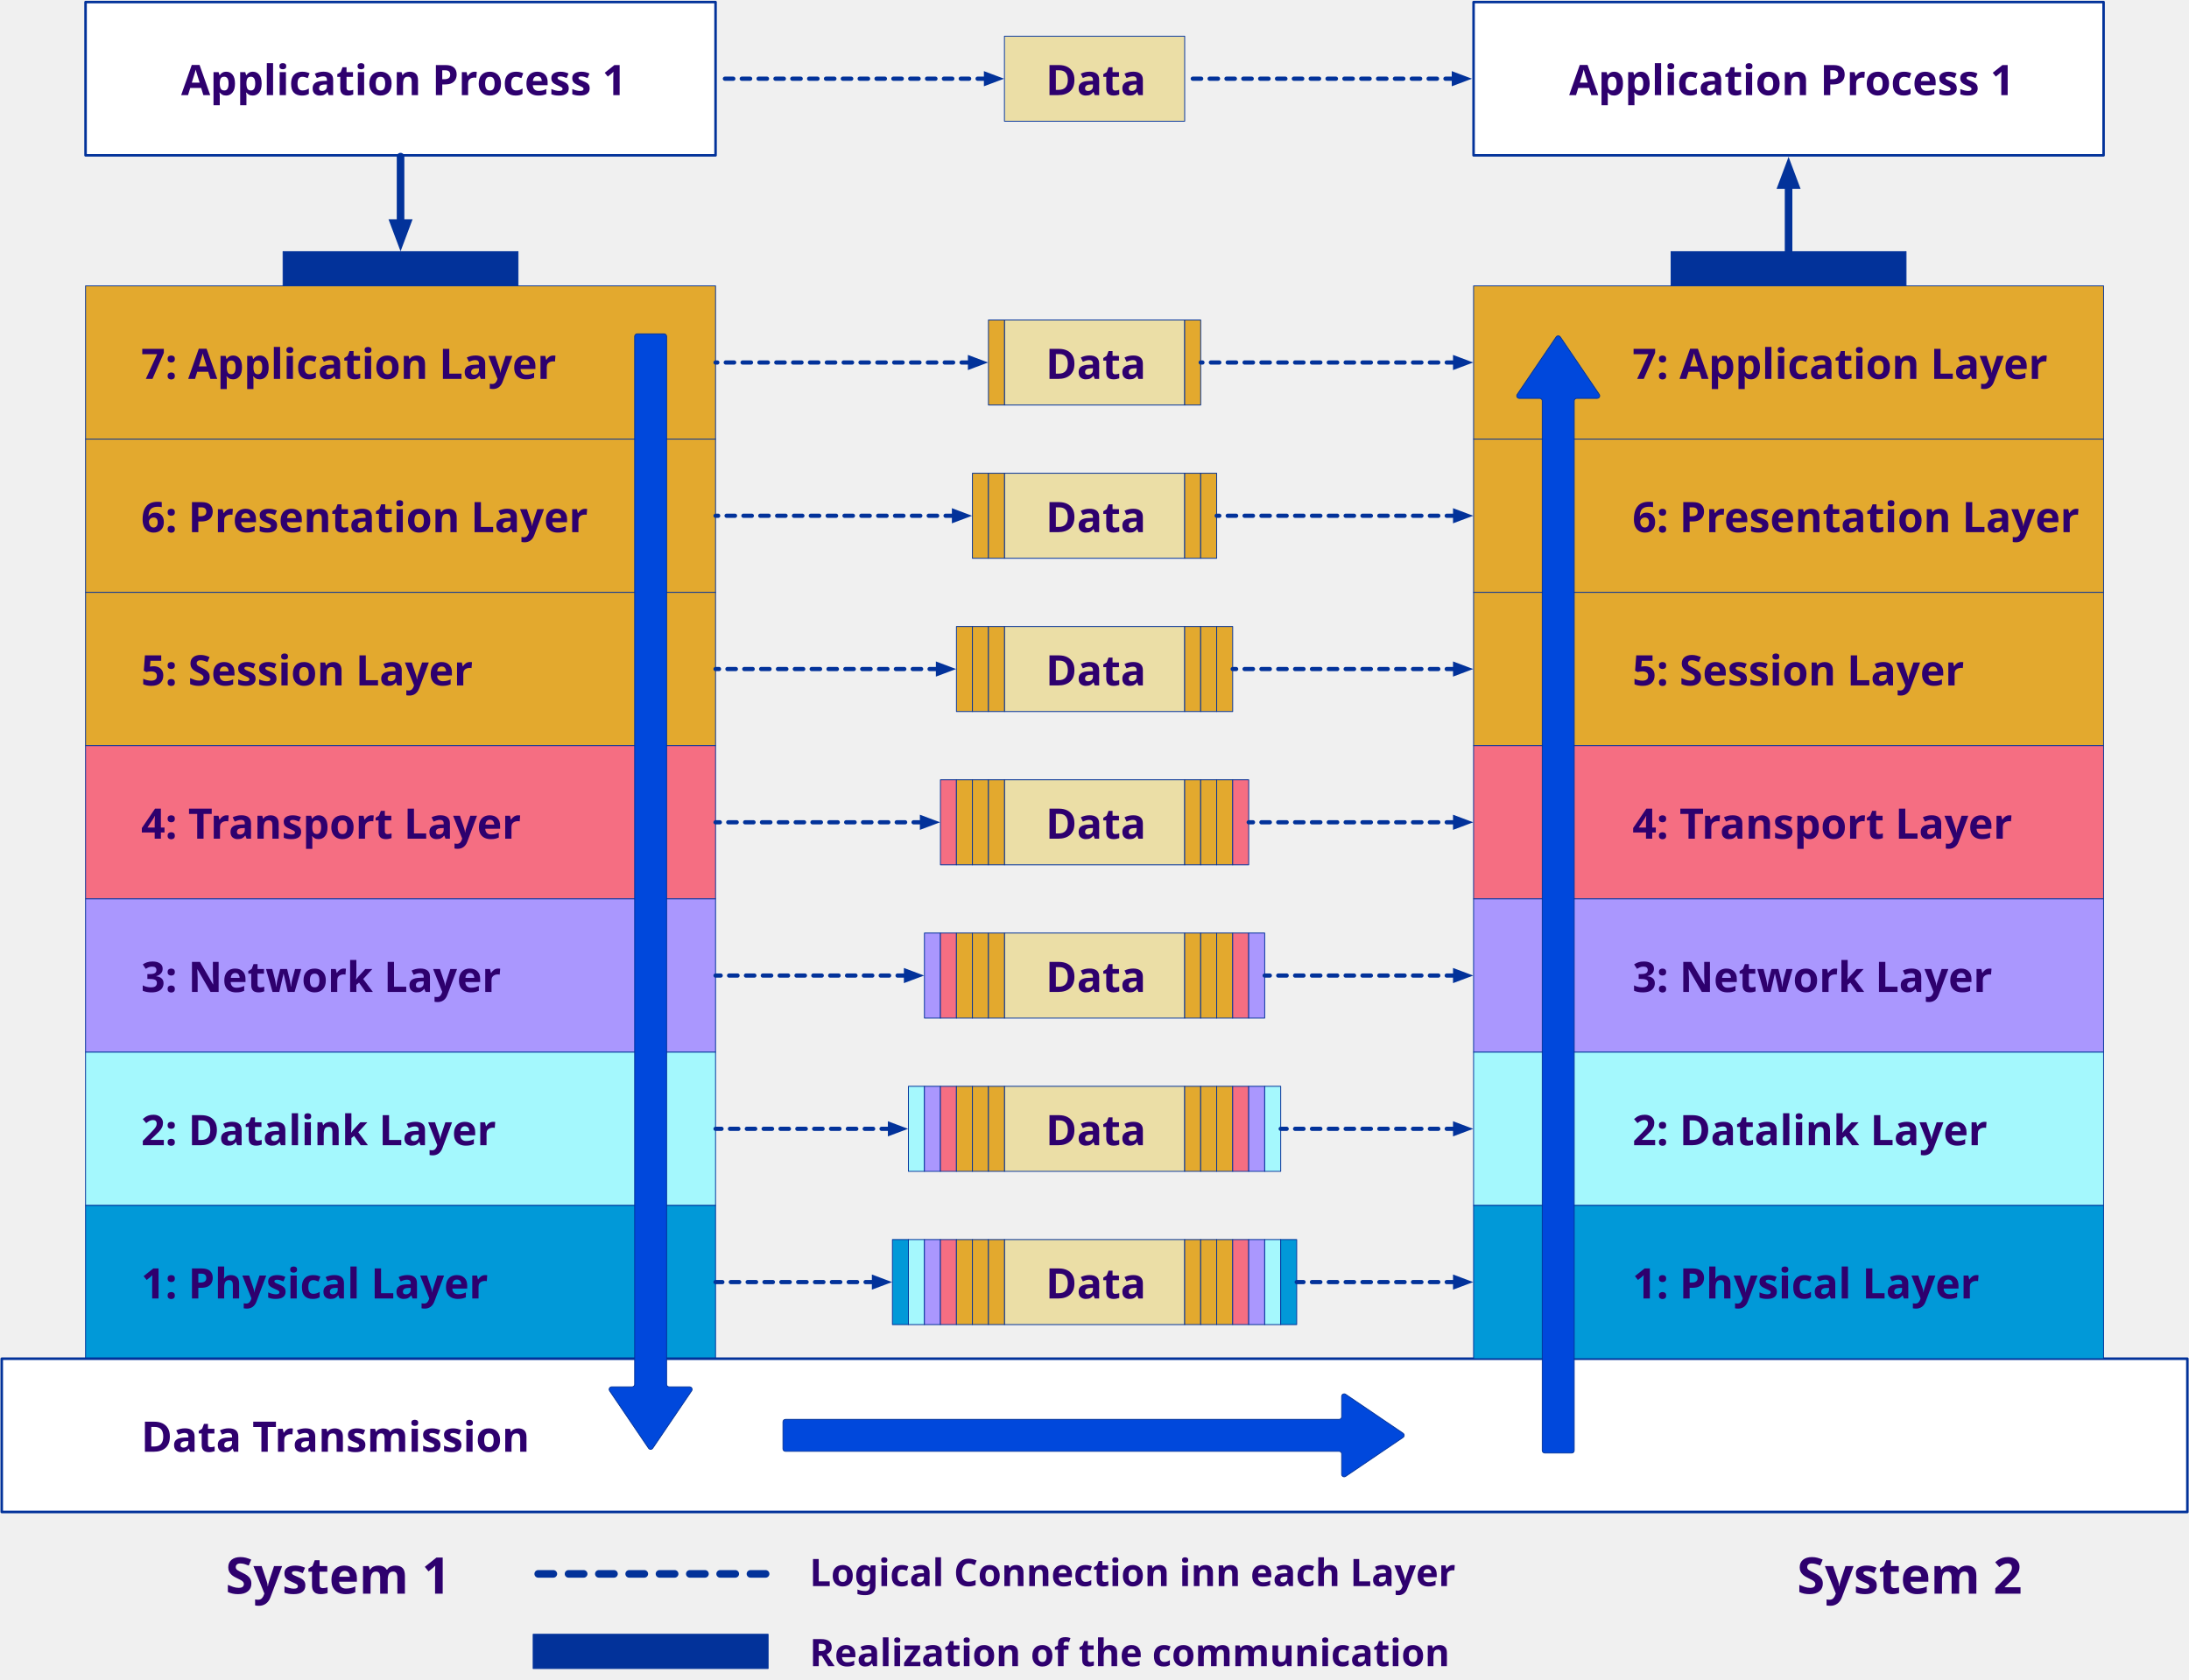
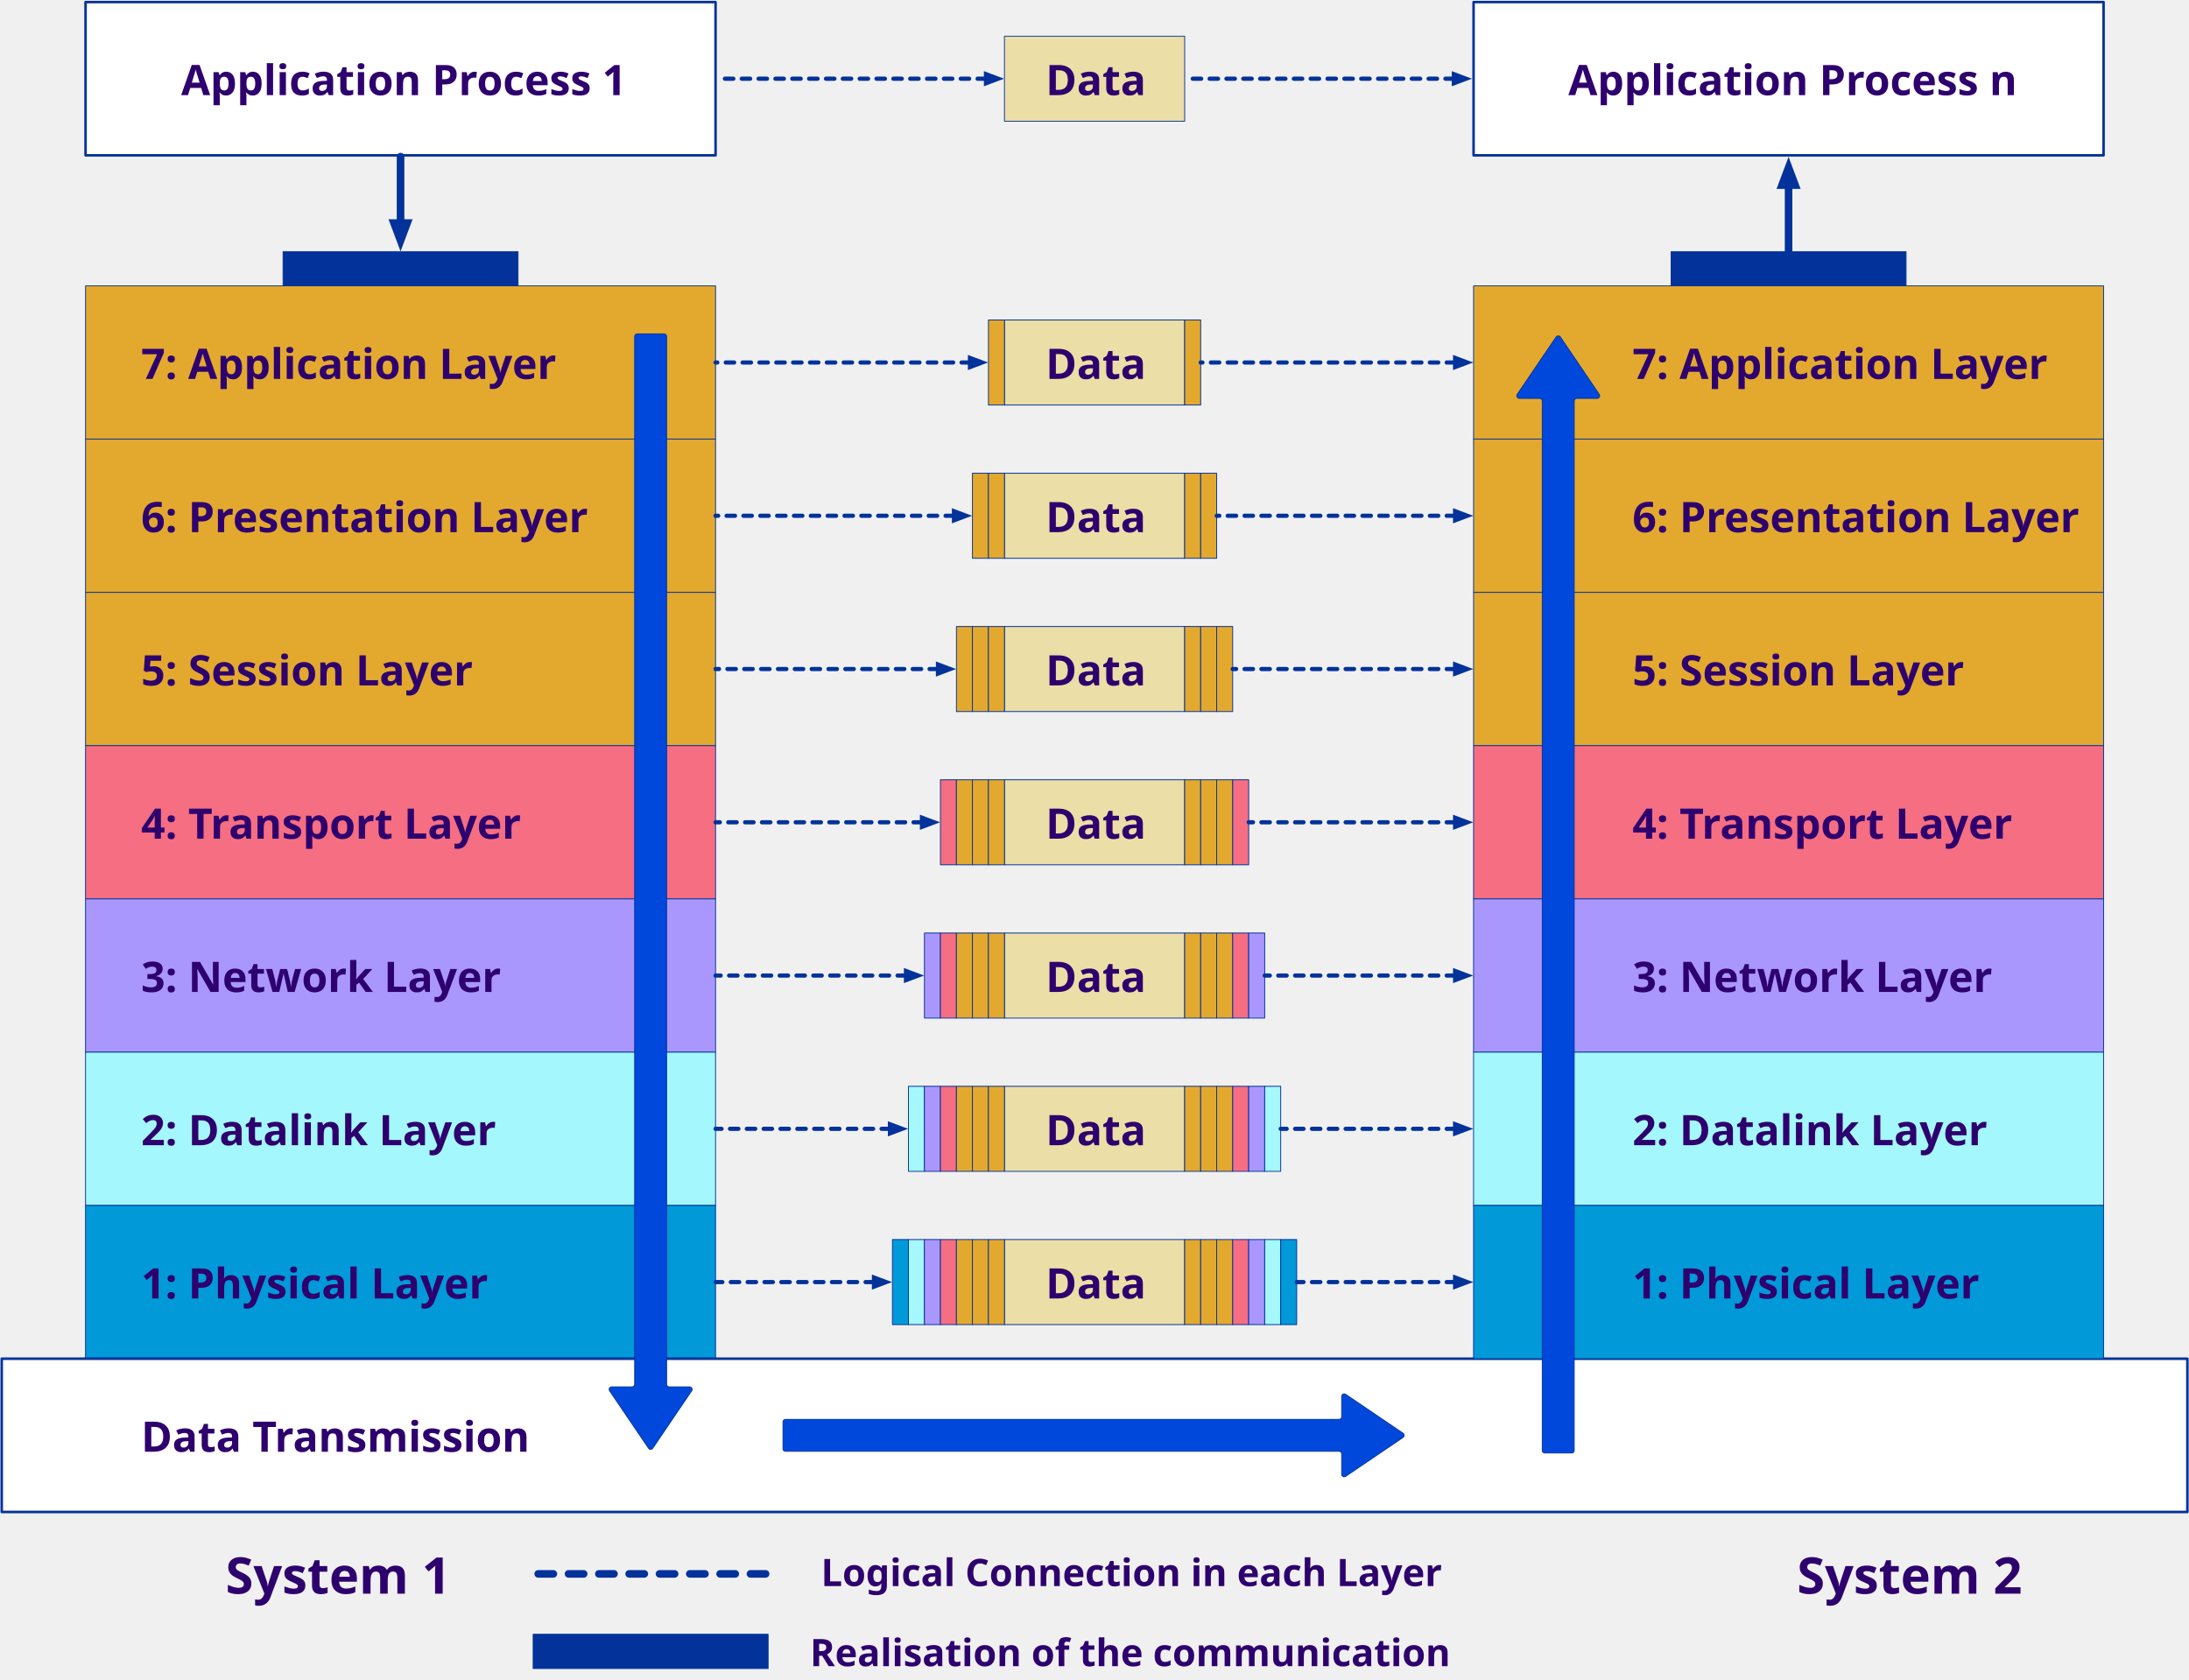
<svg xmlns="http://www.w3.org/2000/svg" version="1.1" viewBox="-811 439 2599 1994" width="2599" height="1994">
  <defs>
    <marker orient="auto" overflow="visible" markerUnits="strokeWidth" id="FilledArrow_Marker" stroke-linejoin="miter" stroke-miterlimit="10" viewBox="-4 -3 5 6" markerWidth="5" markerHeight="6" color="#02329a">
      <g>
        <path d="M -2.88 0 L 0 1.08 L 0 -1.08 Z" fill="currentColor" stroke="currentColor" stroke-width="1" />
      </g>
    </marker>
    <font-face font-family="Century Gothic" font-size="50" panose-1="2 11 7 2 2 2 2 2 2 4" units-per-em="1000" underline-position="-75.195" underline-thickness="49.805" slope="0" x-height="531.25" cap-height="718.262" ascent="1005.859" descent="-220.215" font-weight="700">
      <font-face-src>
        <font-face-name name="CenturyGothic-Bold" />
      </font-face-src>
    </font-face>
    <font-face font-family="Century Gothic" font-size="60" panose-1="2 11 7 2 2 2 2 2 2 4" units-per-em="1000" underline-position="-75.195" underline-thickness="49.805" slope="0" x-height="531.25" cap-height="718.262" ascent="1005.859" descent="-220.215" font-weight="700">
      <font-face-src>
        <font-face-name name="CenturyGothic-Bold" />
      </font-face-src>
    </font-face>
    <font-face font-family="Century Gothic" font-size="45" panose-1="2 11 7 2 2 2 2 2 2 4" units-per-em="1000" underline-position="-75.195" underline-thickness="49.805" slope="0" x-height="531.25" cap-height="718.262" ascent="1005.859" descent="-220.215" font-weight="700">
      <font-face-src>
        <font-face-name name="CenturyGothic-Bold" />
      </font-face-src>
    </font-face>
    <marker orient="auto" overflow="visible" markerUnits="strokeWidth" id="FilledArrow_Marker_2" stroke-linejoin="miter" stroke-miterlimit="10" viewBox="-4 -2 6 4" markerWidth="6" markerHeight="4" color="#02329a">
      <g>
        <path d="M -2.311 0 L 0 .867 L 0 -.867 Z" fill="currentColor" stroke="currentColor" stroke-width="1" />
      </g>
    </marker>
  </defs>
  <g id="Canvas_1" stroke="none" stroke-dasharray="none" stroke-opacity="1" fill="none" fill-opacity="1">
    <g id="Canvas_1_Layer_1">
      <g id="Graphic_136">
        <rect x="-709.425" y="441.464" width="748" height="182" fill="white" />
        <rect x="-709.425" y="441.464" width="748" height="182" stroke="#02329a" stroke-linecap="round" stroke-linejoin="round" stroke-width="3" />
      </g>
      <g id="Graphic_135">
        <rect x="-709.425" y="778.464" width="748" height="182" fill="#e3a92e" />
        <rect x="-709.425" y="778.464" width="748" height="182" stroke="#02329a" stroke-linecap="round" stroke-linejoin="round" stroke-width="1" />
      </g>
      <g id="Graphic_134">
        <rect x="-709.425" y="960.464" width="748" height="182" fill="#e3a92e" />
        <rect x="-709.425" y="960.464" width="748" height="182" stroke="#02329a" stroke-linecap="round" stroke-linejoin="round" stroke-width="1" />
      </g>
      <g id="Graphic_133">
        <rect x="-709.425" y="1142.464" width="748" height="182" fill="#e3a92e" />
        <rect x="-709.425" y="1142.464" width="748" height="182" stroke="#02329a" stroke-linecap="round" stroke-linejoin="round" stroke-width="1" />
      </g>
      <g id="Graphic_132">
        <rect x="-709.425" y="1324.464" width="748" height="182" fill="#f56e82" />
        <rect x="-709.425" y="1324.464" width="748" height="182" stroke="#02329a" stroke-linecap="round" stroke-linejoin="round" stroke-width="1" />
      </g>
      <g id="Graphic_131">
        <rect x="-709.425" y="1506.464" width="748" height="182" fill="#aa97fe" />
        <rect x="-709.425" y="1506.464" width="748" height="182" stroke="#02329a" stroke-linecap="round" stroke-linejoin="round" stroke-width="1" />
      </g>
      <g id="Graphic_130">
        <rect x="-709.425" y="1688.464" width="748" height="182" fill="#a4f8fd" />
        <rect x="-709.425" y="1688.464" width="748" height="182" stroke="#02329a" stroke-linecap="round" stroke-linejoin="round" stroke-width="1" />
      </g>
      <g id="Graphic_129">
        <rect x="-709.425" y="1870.464" width="748" height="182" fill="#0199d8" />
        <rect x="-709.425" y="1870.464" width="748" height="182" stroke="#02329a" stroke-linecap="round" stroke-linejoin="round" stroke-width="1" />
      </g>
      <g id="Graphic_128">
        <rect x="-808.925" y="2052.464" width="2595" height="182" fill="white" />
        <rect x="-808.925" y="2052.464" width="2595" height="182" stroke="#02329a" stroke-linecap="round" stroke-linejoin="round" stroke-width="3" />
      </g>
      <g id="Graphic_127">
        <rect x="-474.925" y="737.764" width="279" height="40.7" fill="#02329a" />
        <rect x="-474.925" y="737.764" width="279" height="40.7" stroke="#02329a" stroke-linecap="round" stroke-linejoin="round" stroke-width="1" />
      </g>
      <g id="Graphic_126">
        <path d="M -54.471 835.464 L -22.53 835.464 C -20.873 835.464 -19.53 836.807 -19.53 838.464 L -19.53 2082.868 C -19.53 2084.525 -18.187 2085.868 -16.53 2085.868 L 7.767 2085.868 C 9.424 2085.868 10.767 2087.211 10.767 2088.868 C 10.767 2089.468 10.587 2090.055 10.25 2090.551 L -36.017 2158.801 C -36.947 2160.172 -38.812 2160.53 -40.183 2159.601 C -40.498 2159.387 -40.77 2159.116 -40.983 2158.801 L -87.25 2090.551 C -88.18 2089.18 -87.822 2087.314 -86.45 2086.385 C -85.954 2086.048 -85.367 2085.868 -84.767 2085.868 L -60.471 2085.868 C -58.814 2085.868 -57.471 2084.525 -57.471 2082.868 L -57.471 838.464 C -57.471 836.807 -56.127 835.464 -54.471 835.464 Z" fill="#0048dc" />
        <path d="M -54.471 835.464 L -22.53 835.464 C -20.873 835.464 -19.53 836.807 -19.53 838.464 L -19.53 2082.868 C -19.53 2084.525 -18.187 2085.868 -16.53 2085.868 L 7.767 2085.868 C 9.424 2085.868 10.767 2087.211 10.767 2088.868 C 10.767 2089.468 10.587 2090.055 10.25 2090.551 L -36.017 2158.801 C -36.947 2160.172 -38.812 2160.53 -40.183 2159.601 C -40.498 2159.387 -40.77 2159.116 -40.983 2158.801 L -87.25 2090.551 C -88.18 2089.18 -87.822 2087.314 -86.45 2086.385 C -85.954 2086.048 -85.367 2085.868 -84.767 2085.868 L -60.471 2085.868 C -58.814 2085.868 -57.471 2084.525 -57.471 2082.868 L -57.471 838.464 C -57.471 836.807 -56.127 835.464 -54.471 835.464 Z" stroke="#02329a" stroke-linecap="round" stroke-linejoin="round" stroke-width="1" />
      </g>
      <g id="Graphic_125">
        <rect x="-178" y="2379.686" width="279" height="40.7" fill="#02329a" />
        <rect x="-178" y="2379.686" width="279" height="40.7" stroke="#02329a" stroke-linecap="round" stroke-linejoin="round" stroke-width="1" />
      </g>
      <g id="Graphic_124">
        <rect x="381.575" y="481.964" width="214" height="101" fill="#ebdea6" />
        <rect x="381.575" y="481.964" width="214" height="101" stroke="#02329a" stroke-linecap="round" stroke-linejoin="round" stroke-width="1" />
      </g>
      <g id="Graphic_123">
        <rect x="381.575" y="818.964" width="214" height="101" fill="#ebdea6" />
        <rect x="381.575" y="818.964" width="214" height="101" stroke="#02329a" stroke-linecap="round" stroke-linejoin="round" stroke-width="1" />
      </g>
      <g id="Graphic_122">
        <rect x="381.575" y="1000.964" width="214" height="101" fill="#ebdea6" />
        <rect x="381.575" y="1000.964" width="214" height="101" stroke="#02329a" stroke-linecap="round" stroke-linejoin="round" stroke-width="1" />
      </g>
      <g id="Graphic_121">
        <rect x="381.575" y="1364.964" width="214" height="101" fill="#ebdea6" />
        <rect x="381.575" y="1364.964" width="214" height="101" stroke="#02329a" stroke-linecap="round" stroke-linejoin="round" stroke-width="1" />
      </g>
      <g id="Graphic_120">
        <rect x="381.575" y="1182.964" width="214" height="101" fill="#ebdea6" />
        <rect x="381.575" y="1182.964" width="214" height="101" stroke="#02329a" stroke-linecap="round" stroke-linejoin="round" stroke-width="1" />
      </g>
      <g id="Graphic_119">
        <rect x="381.575" y="1546.964" width="214" height="101" fill="#ebdea6" />
        <rect x="381.575" y="1546.964" width="214" height="101" stroke="#02329a" stroke-linecap="round" stroke-linejoin="round" stroke-width="1" />
      </g>
      <g id="Graphic_118">
        <rect x="381.575" y="1728.964" width="214" height="101" fill="#ebdea6" />
        <rect x="381.575" y="1728.964" width="214" height="101" stroke="#02329a" stroke-linecap="round" stroke-linejoin="round" stroke-width="1" />
      </g>
      <g id="Graphic_117">
        <rect x="381.575" y="1910.964" width="214" height="101" fill="#ebdea6" />
        <rect x="381.575" y="1910.964" width="214" height="101" stroke="#02329a" stroke-linecap="round" stroke-linejoin="round" stroke-width="1" />
      </g>
      <g id="Graphic_116">
        <rect x="595.575" y="818.964" width="19" height="101" fill="#e3a92e" />
        <rect x="595.575" y="818.964" width="19" height="101" stroke="#02329a" stroke-linecap="round" stroke-linejoin="round" stroke-width="1" />
      </g>
      <g id="Graphic_115">
        <rect x="362.575" y="818.964" width="19" height="101" fill="#e3a92e" />
        <rect x="362.575" y="818.964" width="19" height="101" stroke="#02329a" stroke-linecap="round" stroke-linejoin="round" stroke-width="1" />
      </g>
      <g id="Graphic_114">
        <rect x="595.575" y="1000.964" width="19" height="101" fill="#e3a92e" />
        <rect x="595.575" y="1000.964" width="19" height="101" stroke="#02329a" stroke-linecap="round" stroke-linejoin="round" stroke-width="1" />
      </g>
      <g id="Graphic_113">
        <rect x="614.575" y="1000.964" width="19" height="101" fill="#e3a92e" />
        <rect x="614.575" y="1000.964" width="19" height="101" stroke="#02329a" stroke-linecap="round" stroke-linejoin="round" stroke-width="1" />
      </g>
      <g id="Graphic_112">
        <rect x="343.575" y="1000.964" width="19" height="101" fill="#e3a92e" />
        <rect x="343.575" y="1000.964" width="19" height="101" stroke="#02329a" stroke-linecap="round" stroke-linejoin="round" stroke-width="1" />
      </g>
      <g id="Graphic_111">
        <rect x="362.575" y="1000.964" width="19" height="101" fill="#e3a92e" />
        <rect x="362.575" y="1000.964" width="19" height="101" stroke="#02329a" stroke-linecap="round" stroke-linejoin="round" stroke-width="1" />
      </g>
      <g id="Graphic_110">
        <rect x="595.575" y="1182.964" width="19" height="101" fill="#e3a92e" />
        <rect x="595.575" y="1182.964" width="19" height="101" stroke="#02329a" stroke-linecap="round" stroke-linejoin="round" stroke-width="1" />
      </g>
      <g id="Graphic_109">
        <rect x="614.575" y="1182.964" width="19" height="101" fill="#e3a92e" />
        <rect x="614.575" y="1182.964" width="19" height="101" stroke="#02329a" stroke-linecap="round" stroke-linejoin="round" stroke-width="1" />
      </g>
      <g id="Graphic_108">
        <rect x="633.575" y="1182.964" width="19" height="101" fill="#e3a92e" />
        <rect x="633.575" y="1182.964" width="19" height="101" stroke="#02329a" stroke-linecap="round" stroke-linejoin="round" stroke-width="1" />
      </g>
      <g id="Graphic_107">
        <rect x="324.575" y="1182.964" width="19" height="101" fill="#e3a92e" />
        <rect x="324.575" y="1182.964" width="19" height="101" stroke="#02329a" stroke-linecap="round" stroke-linejoin="round" stroke-width="1" />
      </g>
      <g id="Graphic_106">
        <rect x="343.575" y="1182.964" width="19" height="101" fill="#e3a92e" />
        <rect x="343.575" y="1182.964" width="19" height="101" stroke="#02329a" stroke-linecap="round" stroke-linejoin="round" stroke-width="1" />
      </g>
      <g id="Graphic_105">
        <rect x="362.575" y="1182.964" width="19" height="101" fill="#e3a92e" />
        <rect x="362.575" y="1182.964" width="19" height="101" stroke="#02329a" stroke-linecap="round" stroke-linejoin="round" stroke-width="1" />
      </g>
      <g id="Graphic_104">
        <rect x="595.575" y="1364.964" width="19" height="101" fill="#e3a92e" />
        <rect x="595.575" y="1364.964" width="19" height="101" stroke="#02329a" stroke-linecap="round" stroke-linejoin="round" stroke-width="1" />
      </g>
      <g id="Graphic_103">
        <rect x="614.575" y="1364.964" width="19" height="101" fill="#e3a92e" />
        <rect x="614.575" y="1364.964" width="19" height="101" stroke="#02329a" stroke-linecap="round" stroke-linejoin="round" stroke-width="1" />
      </g>
      <g id="Graphic_102">
        <rect x="633.575" y="1364.964" width="19" height="101" fill="#e3a92e" />
        <rect x="633.575" y="1364.964" width="19" height="101" stroke="#02329a" stroke-linecap="round" stroke-linejoin="round" stroke-width="1" />
      </g>
      <g id="Graphic_101">
        <rect x="652.575" y="1364.964" width="19" height="101" fill="#f56e82" />
        <rect x="652.575" y="1364.964" width="19" height="101" stroke="#02329a" stroke-linecap="round" stroke-linejoin="round" stroke-width="1" />
      </g>
      <g id="Graphic_100">
        <rect x="305.575" y="1364.964" width="19" height="101" fill="#f56e82" />
        <rect x="305.575" y="1364.964" width="19" height="101" stroke="#02329a" stroke-linecap="round" stroke-linejoin="round" stroke-width="1" />
      </g>
      <g id="Graphic_99">
        <rect x="324.575" y="1364.964" width="19" height="101" fill="#e3a92e" />
        <rect x="324.575" y="1364.964" width="19" height="101" stroke="#02329a" stroke-linecap="round" stroke-linejoin="round" stroke-width="1" />
      </g>
      <g id="Graphic_98">
        <rect x="343.575" y="1364.964" width="19" height="101" fill="#e3a92e" />
        <rect x="343.575" y="1364.964" width="19" height="101" stroke="#02329a" stroke-linecap="round" stroke-linejoin="round" stroke-width="1" />
      </g>
      <g id="Graphic_97">
        <rect x="362.575" y="1364.964" width="19" height="101" fill="#e3a92e" />
        <rect x="362.575" y="1364.964" width="19" height="101" stroke="#02329a" stroke-linecap="round" stroke-linejoin="round" stroke-width="1" />
      </g>
      <g id="Graphic_96">
        <rect x="595.575" y="1546.964" width="19" height="101" fill="#e3a92e" />
        <rect x="595.575" y="1546.964" width="19" height="101" stroke="#02329a" stroke-linecap="round" stroke-linejoin="round" stroke-width="1" />
      </g>
      <g id="Graphic_95">
        <rect x="614.575" y="1546.964" width="19" height="101" fill="#e3a92e" />
        <rect x="614.575" y="1546.964" width="19" height="101" stroke="#02329a" stroke-linecap="round" stroke-linejoin="round" stroke-width="1" />
      </g>
      <g id="Graphic_94">
        <rect x="633.575" y="1546.964" width="19" height="101" fill="#e3a92e" />
        <rect x="633.575" y="1546.964" width="19" height="101" stroke="#02329a" stroke-linecap="round" stroke-linejoin="round" stroke-width="1" />
      </g>
      <g id="Graphic_93">
        <rect x="652.575" y="1546.964" width="19" height="101" fill="#f56e82" />
        <rect x="652.575" y="1546.964" width="19" height="101" stroke="#02329a" stroke-linecap="round" stroke-linejoin="round" stroke-width="1" />
      </g>
      <g id="Graphic_92">
        <rect x="671.575" y="1546.964" width="19" height="101" fill="#aa97fe" />
        <rect x="671.575" y="1546.964" width="19" height="101" stroke="#02329a" stroke-linecap="round" stroke-linejoin="round" stroke-width="1" />
      </g>
      <g id="Graphic_91">
        <rect x="286.575" y="1546.964" width="19" height="101" fill="#aa97fe" />
        <rect x="286.575" y="1546.964" width="19" height="101" stroke="#02329a" stroke-linecap="round" stroke-linejoin="round" stroke-width="1" />
      </g>
      <g id="Graphic_90">
        <rect x="305.575" y="1546.964" width="19" height="101" fill="#f56e82" />
        <rect x="305.575" y="1546.964" width="19" height="101" stroke="#02329a" stroke-linecap="round" stroke-linejoin="round" stroke-width="1" />
      </g>
      <g id="Graphic_89">
        <rect x="324.575" y="1546.964" width="19" height="101" fill="#e3a92e" />
        <rect x="324.575" y="1546.964" width="19" height="101" stroke="#02329a" stroke-linecap="round" stroke-linejoin="round" stroke-width="1" />
      </g>
      <g id="Graphic_88">
        <rect x="343.575" y="1546.964" width="19" height="101" fill="#e3a92e" />
        <rect x="343.575" y="1546.964" width="19" height="101" stroke="#02329a" stroke-linecap="round" stroke-linejoin="round" stroke-width="1" />
      </g>
      <g id="Graphic_87">
        <rect x="362.575" y="1546.964" width="19" height="101" fill="#e3a92e" />
        <rect x="362.575" y="1546.964" width="19" height="101" stroke="#02329a" stroke-linecap="round" stroke-linejoin="round" stroke-width="1" />
      </g>
      <g id="Graphic_86">
        <rect x="595.575" y="1728.964" width="19" height="101" fill="#e3a92e" />
        <rect x="595.575" y="1728.964" width="19" height="101" stroke="#02329a" stroke-linecap="round" stroke-linejoin="round" stroke-width="1" />
      </g>
      <g id="Graphic_85">
        <rect x="614.575" y="1728.964" width="19" height="101" fill="#e3a92e" />
        <rect x="614.575" y="1728.964" width="19" height="101" stroke="#02329a" stroke-linecap="round" stroke-linejoin="round" stroke-width="1" />
      </g>
      <g id="Graphic_84">
        <rect x="633.575" y="1728.964" width="19" height="101" fill="#e3a92e" />
        <rect x="633.575" y="1728.964" width="19" height="101" stroke="#02329a" stroke-linecap="round" stroke-linejoin="round" stroke-width="1" />
      </g>
      <g id="Graphic_83">
        <rect x="652.575" y="1728.964" width="19" height="101" fill="#f56e82" />
        <rect x="652.575" y="1728.964" width="19" height="101" stroke="#02329a" stroke-linecap="round" stroke-linejoin="round" stroke-width="1" />
      </g>
      <g id="Graphic_82">
        <rect x="671.575" y="1728.964" width="19" height="101" fill="#aa97fe" />
        <rect x="671.575" y="1728.964" width="19" height="101" stroke="#02329a" stroke-linecap="round" stroke-linejoin="round" stroke-width="1" />
      </g>
      <g id="Graphic_81">
        <rect x="690.575" y="1728.964" width="19" height="101" fill="#a5f8fd" />
        <rect x="690.575" y="1728.964" width="19" height="101" stroke="#02329a" stroke-linecap="round" stroke-linejoin="round" stroke-width="1" />
      </g>
      <g id="Graphic_80">
        <rect x="267.575" y="1728.964" width="19" height="101" fill="#a5f8fd" />
        <rect x="267.575" y="1728.964" width="19" height="101" stroke="#02329a" stroke-linecap="round" stroke-linejoin="round" stroke-width="1" />
      </g>
      <g id="Graphic_79">
        <rect x="286.575" y="1728.964" width="19" height="101" fill="#aa97fe" />
        <rect x="286.575" y="1728.964" width="19" height="101" stroke="#02329a" stroke-linecap="round" stroke-linejoin="round" stroke-width="1" />
      </g>
      <g id="Graphic_78">
        <rect x="305.575" y="1728.964" width="19" height="101" fill="#f56e82" />
        <rect x="305.575" y="1728.964" width="19" height="101" stroke="#02329a" stroke-linecap="round" stroke-linejoin="round" stroke-width="1" />
      </g>
      <g id="Graphic_77">
        <rect x="324.575" y="1728.964" width="19" height="101" fill="#e3a92e" />
        <rect x="324.575" y="1728.964" width="19" height="101" stroke="#02329a" stroke-linecap="round" stroke-linejoin="round" stroke-width="1" />
      </g>
      <g id="Graphic_76">
        <rect x="343.575" y="1728.964" width="19" height="101" fill="#e3a92e" />
        <rect x="343.575" y="1728.964" width="19" height="101" stroke="#02329a" stroke-linecap="round" stroke-linejoin="round" stroke-width="1" />
      </g>
      <g id="Graphic_75">
        <rect x="362.575" y="1728.964" width="19" height="101" fill="#e3a92e" />
        <rect x="362.575" y="1728.964" width="19" height="101" stroke="#02329a" stroke-linecap="round" stroke-linejoin="round" stroke-width="1" />
      </g>
      <g id="Graphic_74">
        <rect x="595.575" y="1910.964" width="19" height="101" fill="#e3a92e" />
        <rect x="595.575" y="1910.964" width="19" height="101" stroke="#02329a" stroke-linecap="round" stroke-linejoin="round" stroke-width="1" />
      </g>
      <g id="Graphic_73">
        <rect x="614.575" y="1910.964" width="19" height="101" fill="#e3a92e" />
        <rect x="614.575" y="1910.964" width="19" height="101" stroke="#02329a" stroke-linecap="round" stroke-linejoin="round" stroke-width="1" />
      </g>
      <g id="Graphic_72">
        <rect x="633.575" y="1910.964" width="19" height="101" fill="#e3a92e" />
        <rect x="633.575" y="1910.964" width="19" height="101" stroke="#02329a" stroke-linecap="round" stroke-linejoin="round" stroke-width="1" />
      </g>
      <g id="Graphic_71">
        <rect x="652.575" y="1910.964" width="19" height="101" fill="#f56e82" />
        <rect x="652.575" y="1910.964" width="19" height="101" stroke="#02329a" stroke-linecap="round" stroke-linejoin="round" stroke-width="1" />
      </g>
      <g id="Graphic_70">
        <rect x="671.575" y="1910.964" width="19" height="101" fill="#aa97fe" />
        <rect x="671.575" y="1910.964" width="19" height="101" stroke="#02329a" stroke-linecap="round" stroke-linejoin="round" stroke-width="1" />
      </g>
      <g id="Graphic_69">
        <rect x="690.575" y="1910.964" width="19" height="101" fill="#a5f8fd" />
        <rect x="690.575" y="1910.964" width="19" height="101" stroke="#02329a" stroke-linecap="round" stroke-linejoin="round" stroke-width="1" />
      </g>
      <g id="Graphic_68">
        <rect x="709.575" y="1910.964" width="19" height="101" fill="#0199d8" />
        <rect x="709.575" y="1910.964" width="19" height="101" stroke="#02329a" stroke-linecap="round" stroke-linejoin="round" stroke-width="1" />
      </g>
      <g id="Graphic_67">
        <rect x="248.575" y="1910.964" width="19" height="101" fill="#0199d8" />
        <rect x="248.575" y="1910.964" width="19" height="101" stroke="#02329a" stroke-linecap="round" stroke-linejoin="round" stroke-width="1" />
      </g>
      <g id="Graphic_66">
        <rect x="267.575" y="1910.964" width="19" height="101" fill="#a5f8fd" />
        <rect x="267.575" y="1910.964" width="19" height="101" stroke="#02329a" stroke-linecap="round" stroke-linejoin="round" stroke-width="1" />
      </g>
      <g id="Graphic_65">
        <rect x="286.575" y="1910.964" width="19" height="101" fill="#aa97fe" />
        <rect x="286.575" y="1910.964" width="19" height="101" stroke="#02329a" stroke-linecap="round" stroke-linejoin="round" stroke-width="1" />
      </g>
      <g id="Graphic_64">
        <rect x="305.575" y="1910.964" width="19" height="101" fill="#f56e82" />
        <rect x="305.575" y="1910.964" width="19" height="101" stroke="#02329a" stroke-linecap="round" stroke-linejoin="round" stroke-width="1" />
      </g>
      <g id="Graphic_63">
        <rect x="324.575" y="1910.964" width="19" height="101" fill="#e3a92e" />
        <rect x="324.575" y="1910.964" width="19" height="101" stroke="#02329a" stroke-linecap="round" stroke-linejoin="round" stroke-width="1" />
      </g>
      <g id="Graphic_62">
        <rect x="343.575" y="1910.964" width="19" height="101" fill="#e3a92e" />
        <rect x="343.575" y="1910.964" width="19" height="101" stroke="#02329a" stroke-linecap="round" stroke-linejoin="round" stroke-width="1" />
      </g>
      <g id="Graphic_61">
        <rect x="362.575" y="1910.964" width="19" height="101" fill="#e3a92e" />
        <rect x="362.575" y="1910.964" width="19" height="101" stroke="#02329a" stroke-linecap="round" stroke-linejoin="round" stroke-width="1" />
      </g>
      <g id="Graphic_60">
        <path d="M 118.612 2159.434 L 118.612 2127.493 C 118.612 2125.837 119.956 2124.493 121.612 2124.493 L 778.942 2124.493 C 780.598 2124.493 781.942 2123.15 781.942 2121.493 L 781.942 2097.197 C 781.942 2095.54 783.285 2094.197 784.942 2094.197 C 785.542 2094.197 786.128 2094.377 786.625 2094.714 L 854.874 2140.981 C 856.246 2141.91 856.604 2143.776 855.674 2145.147 C 855.461 2145.462 855.189 2145.734 854.874 2145.947 L 786.625 2192.214 C 785.253 2193.144 783.388 2192.786 782.458 2191.414 C 782.121 2190.917 781.942 2190.331 781.942 2189.731 L 781.942 2165.434 C 781.942 2163.778 780.598 2162.434 778.942 2162.434 L 121.612 2162.434 C 119.956 2162.434 118.612 2161.091 118.612 2159.434 Z" fill="#0048dc" />
        <path d="M 118.612 2159.434 L 118.612 2127.493 C 118.612 2125.837 119.956 2124.493 121.612 2124.493 L 778.942 2124.493 C 780.598 2124.493 781.942 2123.15 781.942 2121.493 L 781.942 2097.197 C 781.942 2095.54 783.285 2094.197 784.942 2094.197 C 785.542 2094.197 786.128 2094.377 786.625 2094.714 L 854.874 2140.981 C 856.246 2141.91 856.604 2143.776 855.674 2145.147 C 855.461 2145.462 855.189 2145.734 854.874 2145.947 L 786.625 2192.214 C 785.253 2193.144 783.388 2192.786 782.458 2191.414 C 782.121 2190.917 781.942 2190.331 781.942 2189.731 L 781.942 2165.434 C 781.942 2163.778 780.598 2162.434 778.942 2162.434 L 121.612 2162.434 C 119.956 2162.434 118.612 2161.091 118.612 2159.434 Z" stroke="#02329a" stroke-linecap="round" stroke-linejoin="round" stroke-width="1" />
      </g>
      <g id="Line_59">
        <line x1="359.675" y1="532.464" x2="40.075" y2="532.464" marker-start="url(#FilledArrow_Marker)" stroke="#02329a" stroke-linecap="round" stroke-linejoin="round" stroke-dasharray="10.0,10.0" stroke-width="5" />
      </g>
      <g id="Line_58">
        <line x1="340.675" y1="869.464" x2="38.575" y2="869.464" marker-start="url(#FilledArrow_Marker)" stroke="#02329a" stroke-linecap="round" stroke-linejoin="round" stroke-dasharray="10.0,10.0" stroke-width="5" />
      </g>
      <g id="Line_57">
        <line x1="321.675" y1="1051.464" x2="38.575" y2="1051.464" marker-start="url(#FilledArrow_Marker)" stroke="#02329a" stroke-linecap="round" stroke-linejoin="round" stroke-dasharray="10.0,10.0" stroke-width="5" />
      </g>
      <g id="Line_56">
        <line x1="302.675" y1="1233.464" x2="38.575" y2="1233.464" marker-start="url(#FilledArrow_Marker)" stroke="#02329a" stroke-linecap="round" stroke-linejoin="round" stroke-dasharray="10.0,10.0" stroke-width="5" />
      </g>
      <g id="Line_55">
        <line x1="283.675" y1="1415.464" x2="38.575" y2="1415.464" marker-start="url(#FilledArrow_Marker)" stroke="#02329a" stroke-linecap="round" stroke-linejoin="round" stroke-dasharray="10.0,10.0" stroke-width="5" />
      </g>
      <g id="Line_54">
        <line x1="264.675" y1="1597.464" x2="38.575" y2="1597.464" marker-start="url(#FilledArrow_Marker)" stroke="#02329a" stroke-linecap="round" stroke-linejoin="round" stroke-dasharray="10.0,10.0" stroke-width="5" />
      </g>
      <g id="Line_53">
        <line x1="245.675" y1="1779.464" x2="38.575" y2="1779.464" marker-start="url(#FilledArrow_Marker)" stroke="#02329a" stroke-linecap="round" stroke-linejoin="round" stroke-dasharray="10.0,10.0" stroke-width="5" />
      </g>
      <g id="Line_52">
        <line x1="226.675" y1="1961.464" x2="38.575" y2="1961.464" marker-start="url(#FilledArrow_Marker)" stroke="#02329a" stroke-linecap="round" stroke-linejoin="round" stroke-dasharray="10.0,10.0" stroke-width="5" />
      </g>
      <g id="Graphic_51">
        <text transform="translate(430.5671 501.9639)" fill="#2e006e">
          <tspan font-family="Century Gothic" font-size="50" font-weight="700" fill="#2e006e" x="0" y="50">Data</tspan>
        </text>
      </g>
      <g id="Graphic_50">
        <text transform="translate(430.5671 838.9639)" fill="#2e006e">
          <tspan font-family="Century Gothic" font-size="50" font-weight="700" fill="#2e006e" x="0" y="50">Data</tspan>
        </text>
      </g>
      <g id="Graphic_49">
        <text transform="translate(430.5671 1020.964)" fill="#2e006e">
          <tspan font-family="Century Gothic" font-size="50" font-weight="700" fill="#2e006e" x="0" y="50">Data</tspan>
        </text>
      </g>
      <g id="Graphic_48">
        <text transform="translate(430.5671 1202.964)" fill="#2e006e">
          <tspan font-family="Century Gothic" font-size="50" font-weight="700" fill="#2e006e" x="0" y="50">Data</tspan>
        </text>
      </g>
      <g id="Graphic_47">
        <text transform="translate(430.5671 1930.964)" fill="#2e006e">
          <tspan font-family="Century Gothic" font-size="50" font-weight="700" fill="#2e006e" x="0" y="50">Data</tspan>
        </text>
      </g>
      <g id="Graphic_46">
        <text transform="translate(430.5671 1384.964)" fill="#2e006e">
          <tspan font-family="Century Gothic" font-size="50" font-weight="700" fill="#2e006e" x="0" y="50">Data</tspan>
        </text>
      </g>
      <g id="Graphic_45">
        <text transform="translate(430.5671 1566.964)" fill="#2e006e">
          <tspan font-family="Century Gothic" font-size="50" font-weight="700" fill="#2e006e" x="0" y="50">Data</tspan>
        </text>
      </g>
      <g id="Graphic_44">
        <text transform="translate(430.5671 1748.964)" fill="#2e006e">
          <tspan font-family="Century Gothic" font-size="50" font-weight="700" fill="#2e006e" x="0" y="50">Data</tspan>
        </text>
      </g>
      <g id="Graphic_43">
        <text transform="translate(-643.4251 838.9639)" fill="#2e006e">
          <tspan font-family="Century Gothic" font-size="50" font-weight="700" fill="#2e006e" x="0" y="50">7: Application Layer</tspan>
        </text>
      </g>
      <g id="Graphic_42">
        <text transform="translate(-643.4251 1020.964)" fill="#2e006e">
          <tspan font-family="Century Gothic" font-size="50" font-weight="700" fill="#2e006e" x="0" y="50">6: Presentation Layer</tspan>
        </text>
      </g>
      <g id="Graphic_41">
        <text transform="translate(-643.4251 1202.964)" fill="#2e006e">
          <tspan font-family="Century Gothic" font-size="50" font-weight="700" fill="#2e006e" x="0" y="50">5: Session Layer</tspan>
        </text>
      </g>
      <g id="Graphic_40">
        <text transform="translate(-643.4251 1384.964)" fill="#2e006e">
          <tspan font-family="Century Gothic" font-size="50" font-weight="700" fill="#2e006e" x="0" y="50">4: Transport Layer</tspan>
        </text>
      </g>
      <g id="Graphic_39">
        <text transform="translate(-643.4251 1566.964)" fill="#2e006e">
          <tspan font-family="Century Gothic" font-size="50" font-weight="700" fill="#2e006e" x="0" y="50">3: Network Layer</tspan>
        </text>
      </g>
      <g id="Graphic_38">
        <text transform="translate(-643.4251 1748.964)" fill="#2e006e">
          <tspan font-family="Century Gothic" font-size="50" font-weight="700" fill="#2e006e" x="0" y="50">2: Datalink Layer</tspan>
        </text>
      </g>
      <g id="Graphic_37">
        <text transform="translate(-643.4251 1930.964)" fill="#2e006e">
          <tspan font-family="Century Gothic" font-size="50" font-weight="700" fill="#2e006e" x="0" y="50">1: Physical Layer</tspan>
        </text>
      </g>
      <g id="Graphic_36">
        <text transform="translate(-643.4251 2112.964)" fill="#2e006e">
          <tspan font-family="Century Gothic" font-size="50" font-weight="700" fill="#2e006e" x="0" y="50">Data Transmission</tspan>
        </text>
      </g>
      <g id="Graphic_35">
        <text transform="translate(-543.2078 2271.464)" fill="#2e006e">
          <tspan font-family="Century Gothic" font-size="60" font-weight="700" fill="#2e006e" x="0" y="60">System 1</tspan>
        </text>
      </g>
      <g id="Graphic_34">
        <text transform="translate(1322.575 2271.464)" fill="#2e006e">
          <tspan font-family="Century Gothic" font-size="60" font-weight="700" fill="#2e006e" x="0" y="60">System 2</tspan>
        </text>
      </g>
      <g id="Line_33">
        <line x1="98" y1="2307.964" x2="-178" y2="2307.964" stroke="#02329a" stroke-linecap="round" stroke-linejoin="round" stroke-dasharray="18.0,18.0" stroke-width="9" />
      </g>
      <g id="Graphic_32">
-         <text transform="translate(150.2416 2277.464)" fill="#2e006e">
-           <tspan font-family="Century Gothic" font-size="45" font-weight="700" fill="#2e006e" x="0" y="45">Logical Connection inn each Layer</tspan>
+         <text transform="translate(163.7438 2277.464)" fill="#2e006e">
+           <tspan font-family="Century Gothic" font-size="45" font-weight="700" fill="#2e006e" x="0" y="45">Logical Connection in each Layer</tspan>
        </text>
      </g>
      <g id="Graphic_31">
-         <text transform="translate(150.2416 2372.536)" fill="#2e006e">
-           <tspan font-family="Century Gothic" font-size="45" font-weight="700" fill="#2e006e" x="0" y="45">Realization of the communication</tspan>
+         <text transform="translate(150.692 2372.536)" fill="#2e006e">
+           <tspan font-family="Century Gothic" font-size="45" font-weight="700" fill="#2e006e" x="0" y="45">Realisation of the communication</tspan>
        </text>
      </g>
      <g id="Graphic_30">
        <text transform="translate(-602.9056 501.9639)" fill="#2e006e">
          <tspan font-family="Century Gothic" font-size="50" font-weight="700" fill="#2e006e" x="6.995" y="50">Application Process 1 </tspan>
        </text>
      </g>
      <g id="Graphic_29">
        <rect x="938.575" y="441.464" width="748" height="182" fill="white" />
        <rect x="938.575" y="441.464" width="748" height="182" stroke="#02329a" stroke-linecap="round" stroke-linejoin="round" stroke-width="3" />
      </g>
      <g id="Graphic_28">
        <rect x="938.575" y="778.464" width="748" height="182" fill="#e3a92e" />
        <rect x="938.575" y="778.464" width="748" height="182" stroke="#02329a" stroke-linecap="round" stroke-linejoin="round" stroke-width="1" />
      </g>
      <g id="Graphic_27">
        <rect x="938.575" y="960.464" width="748" height="182" fill="#e3a92e" />
        <rect x="938.575" y="960.464" width="748" height="182" stroke="#02329a" stroke-linecap="round" stroke-linejoin="round" stroke-width="1" />
      </g>
      <g id="Graphic_26">
        <rect x="938.575" y="1142.464" width="748" height="182" fill="#e3a92e" />
        <rect x="938.575" y="1142.464" width="748" height="182" stroke="#02329a" stroke-linecap="round" stroke-linejoin="round" stroke-width="1" />
      </g>
      <g id="Graphic_25">
        <rect x="938.575" y="1324.464" width="748" height="182" fill="#f56e82" />
        <rect x="938.575" y="1324.464" width="748" height="182" stroke="#02329a" stroke-linecap="round" stroke-linejoin="round" stroke-width="1" />
      </g>
      <g id="Graphic_24">
        <rect x="938.575" y="1506.464" width="748" height="182" fill="#aa97fe" />
        <rect x="938.575" y="1506.464" width="748" height="182" stroke="#02329a" stroke-linecap="round" stroke-linejoin="round" stroke-width="1" />
      </g>
      <g id="Graphic_23">
        <rect x="938.575" y="1688.464" width="748" height="182" fill="#a4f8fd" />
        <rect x="938.575" y="1688.464" width="748" height="182" stroke="#02329a" stroke-linecap="round" stroke-linejoin="round" stroke-width="1" />
      </g>
      <g id="Graphic_22">
        <rect x="938.575" y="1870.464" width="748" height="182" fill="#0199d8" />
        <rect x="938.575" y="1870.464" width="748" height="182" stroke="#02329a" stroke-linecap="round" stroke-linejoin="round" stroke-width="1" />
      </g>
      <g id="Graphic_21">
        <rect x="1173.075" y="737.764" width="279" height="40.7" fill="#02329a" />
        <rect x="1173.075" y="737.764" width="279" height="40.7" stroke="#02329a" stroke-linecap="round" stroke-linejoin="round" stroke-width="1" />
      </g>
      <g id="Graphic_20">
        <path d="M 1023.122 2164.464 L 1055.063 2164.464 C 1056.72 2164.464 1058.063 2163.121 1058.063 2161.464 L 1058.063 915.06 C 1058.063 913.403 1059.406 912.06 1061.063 912.06 L 1085.359 912.06 C 1087.016 912.06 1088.359 910.717 1088.359 909.06 C 1088.359 908.46 1088.179 907.873 1087.843 907.376 L 1041.576 839.127 C 1040.646 837.755 1038.781 837.397 1037.409 838.327 C 1037.094 838.541 1036.823 838.812 1036.609 839.127 L 990.342 907.376 C 989.413 908.748 989.771 910.613 991.142 911.543 C 991.639 911.88 992.225 912.06 992.826 912.06 L 1017.122 912.06 C 1018.779 912.06 1020.122 913.403 1020.122 915.06 L 1020.122 2161.464 C 1020.122 2163.121 1021.465 2164.464 1023.122 2164.464 Z" fill="#0048dc" />
        <path d="M 1023.122 2164.464 L 1055.063 2164.464 C 1056.72 2164.464 1058.063 2163.121 1058.063 2161.464 L 1058.063 915.06 C 1058.063 913.403 1059.406 912.06 1061.063 912.06 L 1085.359 912.06 C 1087.016 912.06 1088.359 910.717 1088.359 909.06 C 1088.359 908.46 1088.179 907.873 1087.843 907.376 L 1041.576 839.127 C 1040.646 837.755 1038.781 837.397 1037.409 838.327 C 1037.094 838.541 1036.823 838.812 1036.609 839.127 L 990.342 907.376 C 989.413 908.748 989.771 910.613 991.142 911.543 C 991.639 911.88 992.225 912.06 992.826 912.06 L 1017.122 912.06 C 1018.779 912.06 1020.122 913.403 1020.122 915.06 L 1020.122 2161.464 C 1020.122 2163.121 1021.465 2164.464 1023.122 2164.464 Z" stroke="#02329a" stroke-linecap="round" stroke-linejoin="round" stroke-width="1" />
      </g>
      <g id="Line_19">
        <line x1="915.175" y1="532.464" x2="595.575" y2="532.464" marker-start="url(#FilledArrow_Marker)" stroke="#02329a" stroke-linecap="round" stroke-linejoin="round" stroke-dasharray="10.0,10.0" stroke-width="5" />
      </g>
      <g id="Line_18">
        <line x1="916.675" y1="869.464" x2="614.575" y2="869.464" marker-start="url(#FilledArrow_Marker)" stroke="#02329a" stroke-linecap="round" stroke-linejoin="round" stroke-dasharray="10.0,10.0" stroke-width="5" />
      </g>
      <g id="Line_17">
        <line x1="916.675" y1="1051.464" x2="633.575" y2="1051.464" marker-start="url(#FilledArrow_Marker)" stroke="#02329a" stroke-linecap="round" stroke-linejoin="round" stroke-dasharray="10.0,10.0" stroke-width="5" />
      </g>
      <g id="Line_16">
        <line x1="916.675" y1="1233.464" x2="652.575" y2="1233.464" marker-start="url(#FilledArrow_Marker)" stroke="#02329a" stroke-linecap="round" stroke-linejoin="round" stroke-dasharray="10.0,10.0" stroke-width="5" />
      </g>
      <g id="Line_15">
        <line x1="916.675" y1="1415.464" x2="671.575" y2="1415.464" marker-start="url(#FilledArrow_Marker)" stroke="#02329a" stroke-linecap="round" stroke-linejoin="round" stroke-dasharray="10.0,10.0" stroke-width="5" />
      </g>
      <g id="Line_14">
        <line x1="916.675" y1="1597.464" x2="690.575" y2="1597.464" marker-start="url(#FilledArrow_Marker)" stroke="#02329a" stroke-linecap="round" stroke-linejoin="round" stroke-dasharray="10.0,10.0" stroke-width="5" />
      </g>
      <g id="Line_13">
        <line x1="916.675" y1="1779.464" x2="709.575" y2="1779.464" marker-start="url(#FilledArrow_Marker)" stroke="#02329a" stroke-linecap="round" stroke-linejoin="round" stroke-dasharray="10.0,10.0" stroke-width="5" />
      </g>
      <g id="Line_12">
        <line x1="916.675" y1="1961.464" x2="728.575" y2="1961.464" marker-start="url(#FilledArrow_Marker)" stroke="#02329a" stroke-linecap="round" stroke-linejoin="round" stroke-dasharray="10.0,10.0" stroke-width="5" />
      </g>
      <g id="Graphic_11">
        <text transform="translate(1127.205 838.9639)" fill="#2e006e">
          <tspan font-family="Century Gothic" font-size="50" font-weight="700" fill="#2e006e" x="0" y="50">7: Application Layer</tspan>
        </text>
      </g>
      <g id="Graphic_10">
        <text transform="translate(1127.205 1020.964)" fill="#2e006e">
          <tspan font-family="Century Gothic" font-size="50" font-weight="700" fill="#2e006e" x="0" y="50">6: Presentation Layer</tspan>
        </text>
      </g>
      <g id="Graphic_9">
        <text transform="translate(1127.205 1202.964)" fill="#2e006e">
          <tspan font-family="Century Gothic" font-size="50" font-weight="700" fill="#2e006e" x="0" y="50">5: Session Layer</tspan>
        </text>
      </g>
      <g id="Graphic_8">
        <text transform="translate(1127.205 1384.964)" fill="#2e006e">
          <tspan font-family="Century Gothic" font-size="50" font-weight="700" fill="#2e006e" x="0" y="50">4: Transport Layer</tspan>
        </text>
      </g>
      <g id="Graphic_7">
        <text transform="translate(1127.205 1566.964)" fill="#2e006e">
          <tspan font-family="Century Gothic" font-size="50" font-weight="700" fill="#2e006e" x="0" y="50">3: Network Layer</tspan>
        </text>
      </g>
      <g id="Graphic_6">
        <text transform="translate(1127.205 1748.964)" fill="#2e006e">
          <tspan font-family="Century Gothic" font-size="50" font-weight="700" fill="#2e006e" x="0" y="50">2: Datalink Layer</tspan>
        </text>
      </g>
      <g id="Graphic_5">
        <text transform="translate(1127.205 1930.964)" fill="#2e006e">
          <tspan font-family="Century Gothic" font-size="50" font-weight="700" fill="#2e006e" x="0" y="50">1: Physical Layer</tspan>
        </text>
      </g>
      <g id="Graphic_4">
-         <text transform="translate(1045.094 501.9639)" fill="#2e006e">
-           <tspan font-family="Century Gothic" font-size="50" font-weight="700" fill="#2e006e" x="6.995" y="50">Application Process 1 </tspan>
+         <text transform="translate(1044.093 501.9639)" fill="#2e006e">
+           <tspan font-family="Century Gothic" font-size="50" font-weight="700" fill="#2e006e" x="6.995" y="50">Application Process n </tspan>
        </text>
      </g>
      <g id="Line_3">
        <line x1="1312.575" y1="658.864" x2="1312.575" y2="737.764" marker-start="url(#FilledArrow_Marker_2)" stroke="#02329a" stroke-linecap="round" stroke-linejoin="round" stroke-width="9" />
      </g>
      <g id="Line_2">
        <line x1="-335.425" y1="703.864" x2="-335.425" y2="624.964" marker-start="url(#FilledArrow_Marker_2)" stroke="#02329a" stroke-linecap="round" stroke-linejoin="round" stroke-width="9" />
      </g>
    </g>
  </g>
</svg>
